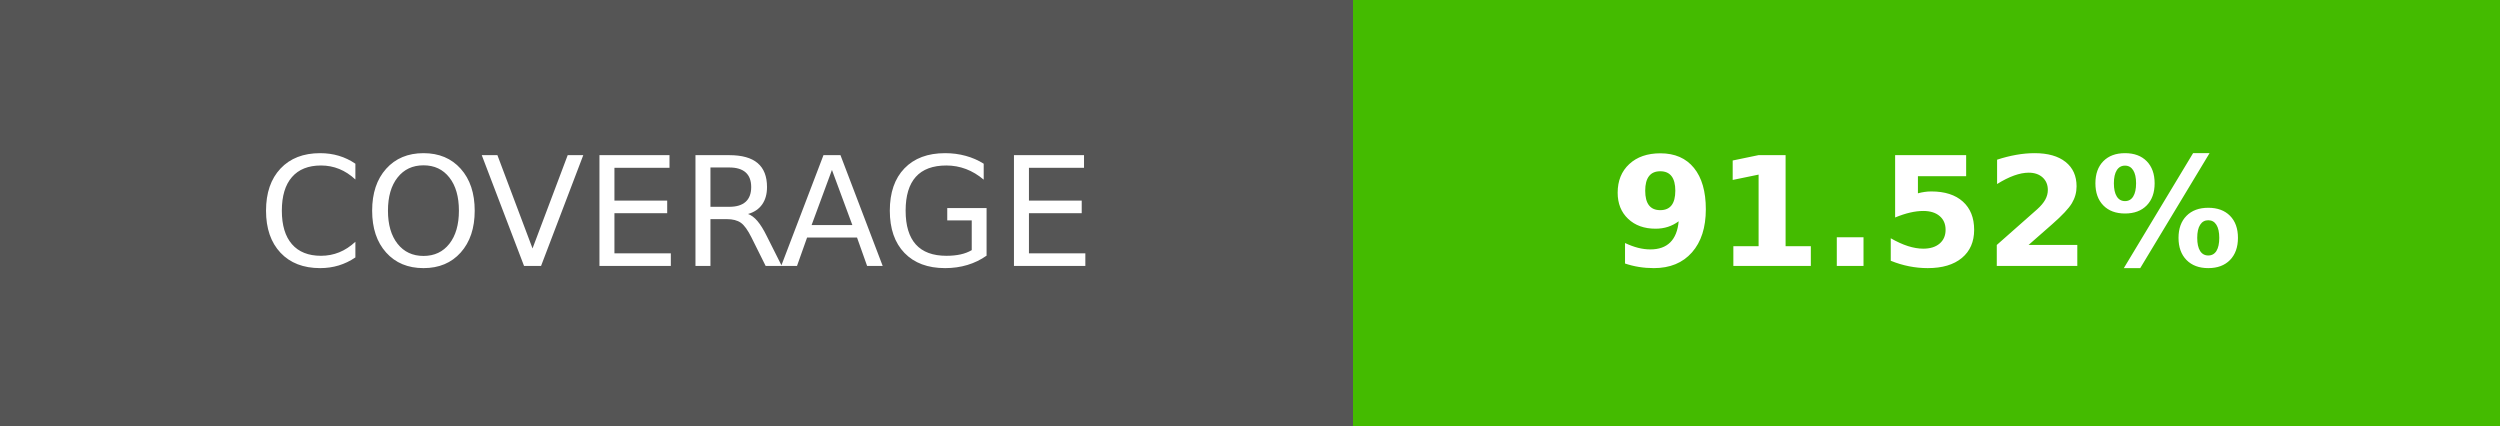
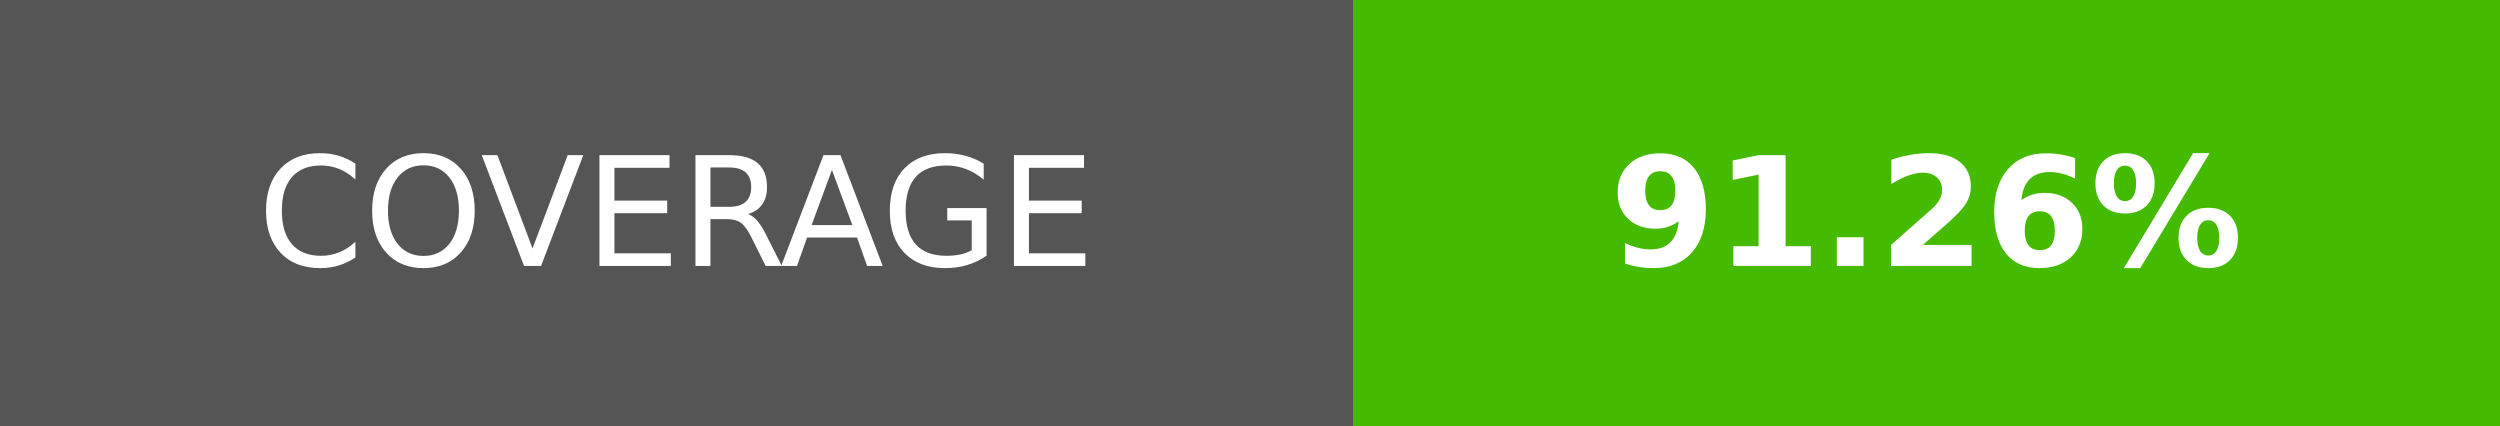
- <svg xmlns="http://www.w3.org/2000/svg" width="164.5" height="28" role="img" aria-label="COVERAGE: 91.52%">
+ <svg xmlns="http://www.w3.org/2000/svg" width="164.5" height="28" role="img" aria-label="COVERAGE: 91.26%">
  <g shape-rendering="crispEdges">
    <rect width="89" height="28" fill="#555" />
    <rect x="89" width="75.5" height="28" fill="#4b0" />
  </g>
  <g fill="#fff" text-anchor="middle" font-family="Verdana,Geneva,DejaVu Sans,sans-serif" text-rendering="geometricPrecision" font-size="100">
    <text transform="scale(.1)" x="445" y="175" textLength="650">COVERAGE</text>
-     <text transform="scale(.1)" x="1267.5" y="175" textLength="515" font-weight="bold">91.52%</text>
+     <text transform="scale(.1)" x="1267.5" y="175" textLength="515" font-weight="bold">91.26%</text>
  </g>
</svg>
